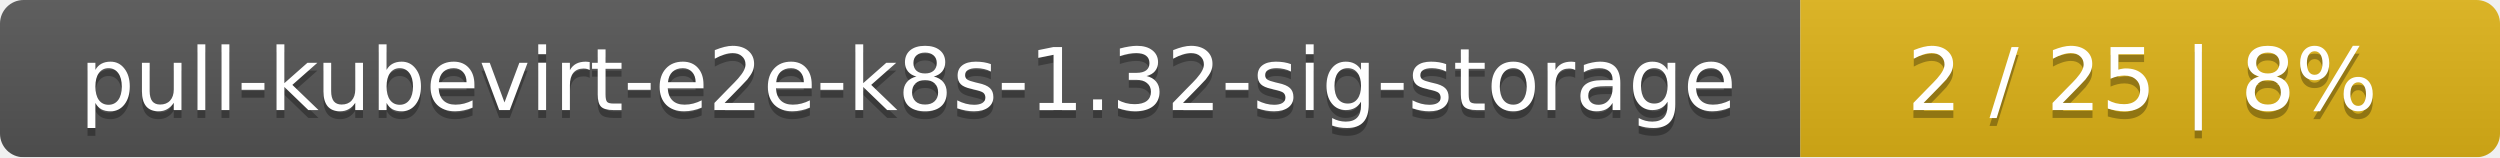
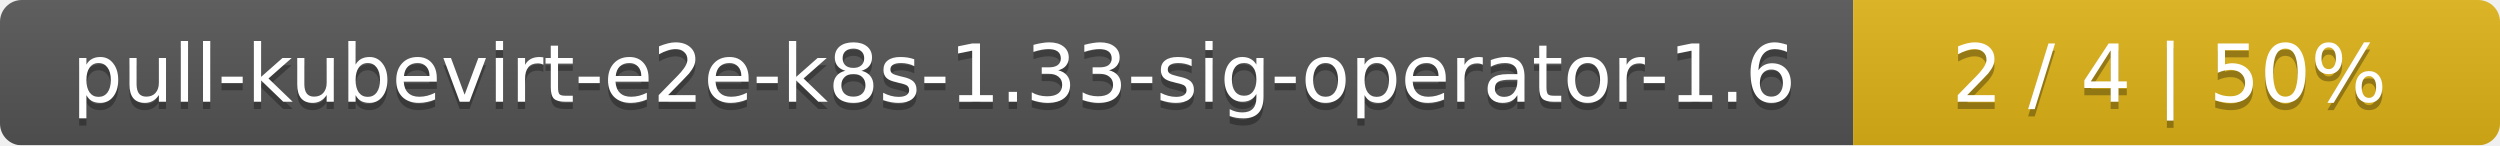
- <svg xmlns="http://www.w3.org/2000/svg" width="318" height="20">
+ <svg xmlns="http://www.w3.org/2000/svg" width="344" height="20">
  <linearGradient id="smooth" x2="0" y2="100%">
    <stop offset="0" stop-color="#bbb" stop-opacity=".1" />
    <stop offset="1" stop-opacity=".1" />
  </linearGradient>
  <mask id="round">
-     <rect width="318" height="20" rx="3" fill="#fff" />
+     <rect width="344" height="20" rx="3" fill="#fff" />
  </mask>
  <g mask="url(#round)">
-     <rect width="229" height="20" fill="#555" />
-     <rect x="229" width="89" height="20" fill="#dfb317" />
-     <rect width="318" height="20" fill="url(#smooth)" />
+     <rect width="255" height="20" fill="#555" />
+     <rect x="255" width="89" height="20" fill="#dfb317" />
+     <rect width="344" height="20" fill="url(#smooth)" />
  </g>
  <g fill="#fff" text-anchor="middle" font-family="DejaVu Sans,Verdana,Geneva,sans-serif" font-size="11">
-     <text x="115.5" y="15" fill="#010101" fill-opacity=".3">pull-kubevirt-e2e-k8s-1.32-sig-storage</text>
-     <text x="115.5" y="14">pull-kubevirt-e2e-k8s-1.32-sig-storage</text>
-     <text x="272.5" y="15" fill="#010101" fill-opacity=".3">2 / 25    |    8%</text>
-     <text x="272.5" y="14">2 / 25    |    8%</text>
+     <text x="128.5" y="15" fill="#010101" fill-opacity=".3">pull-kubevirt-e2e-k8s-1.33-sig-operator-1.6</text>
+     <text x="128.5" y="14">pull-kubevirt-e2e-k8s-1.33-sig-operator-1.6</text>
+     <text x="298.5" y="15" fill="#010101" fill-opacity=".3">2 / 4    |    50%</text>
+     <text x="298.5" y="14">2 / 4    |    50%</text>
  </g>
</svg>
